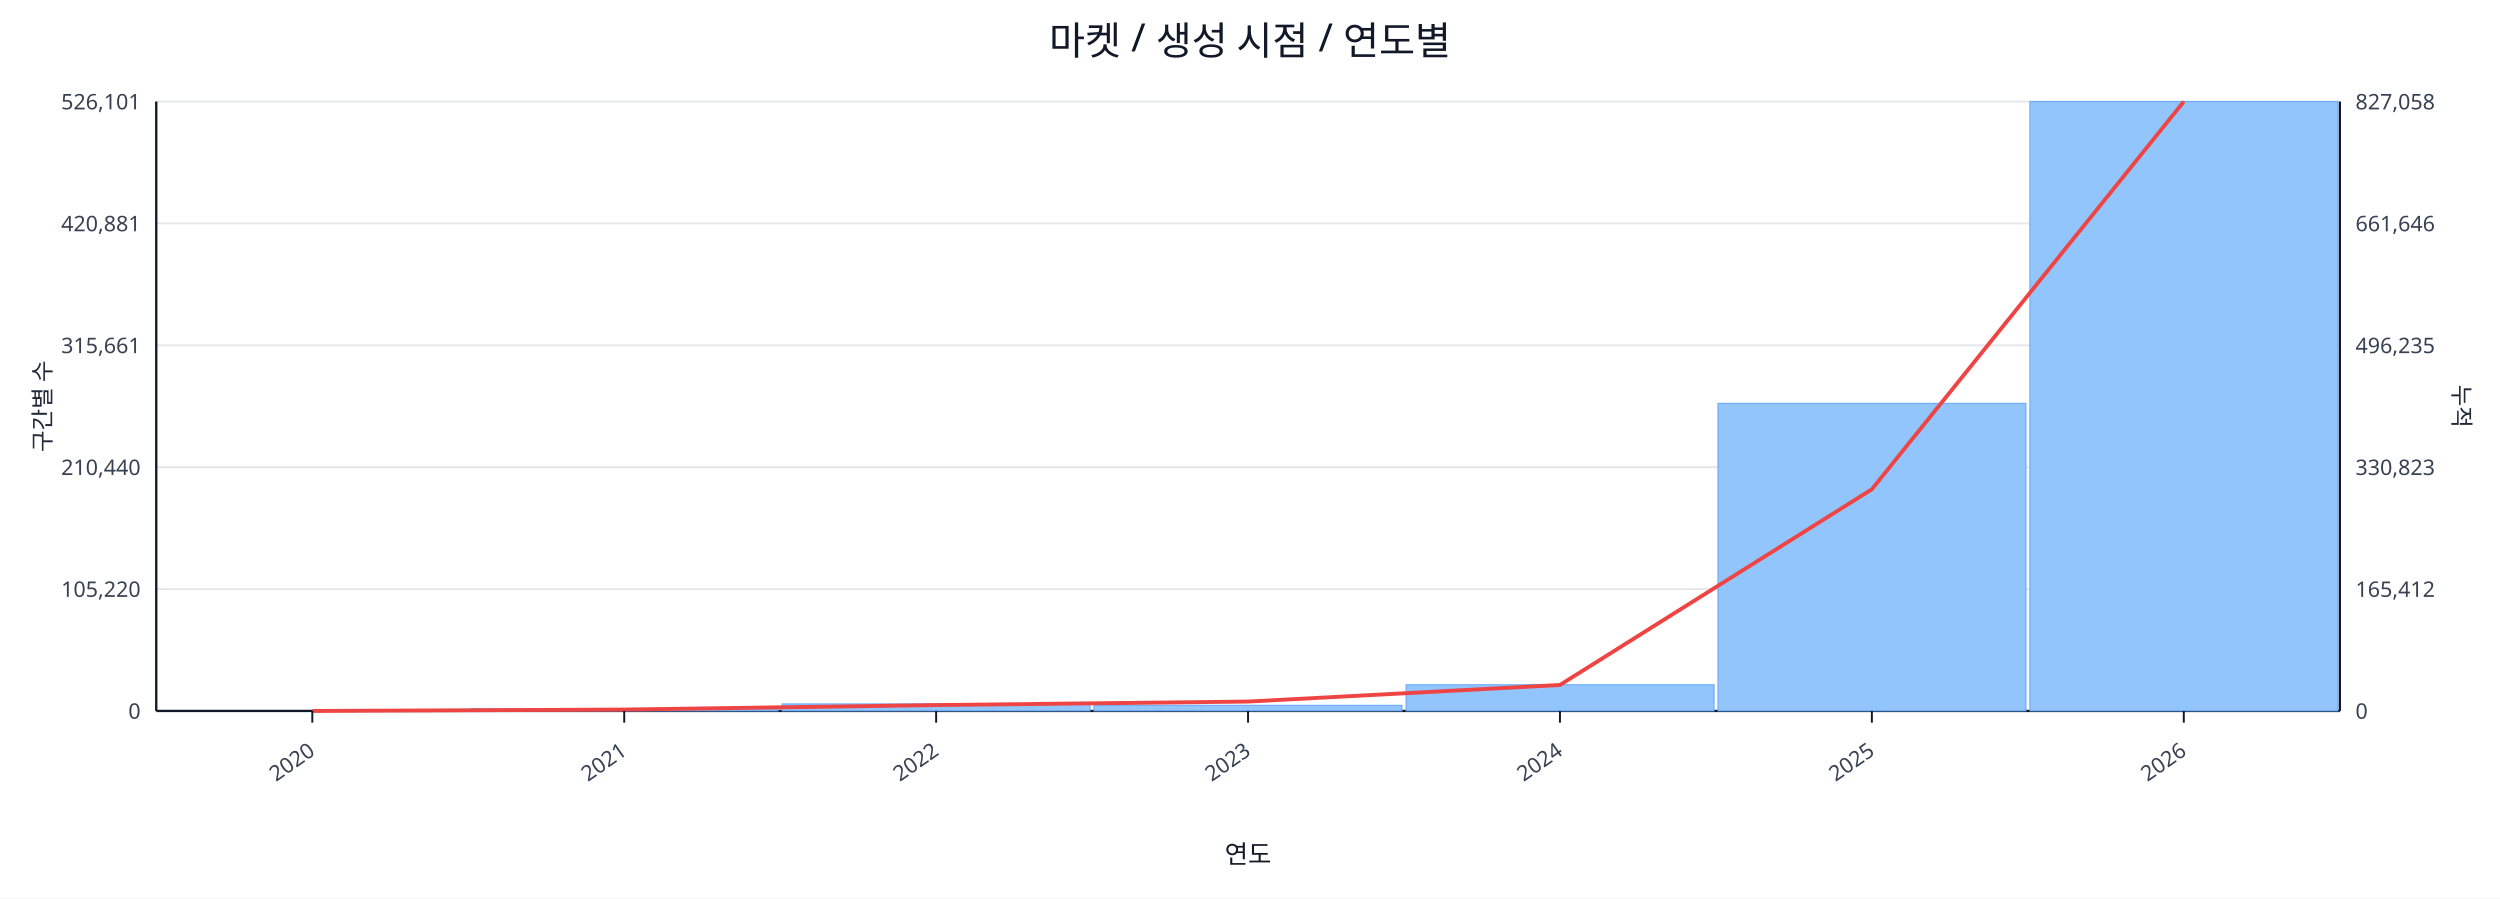
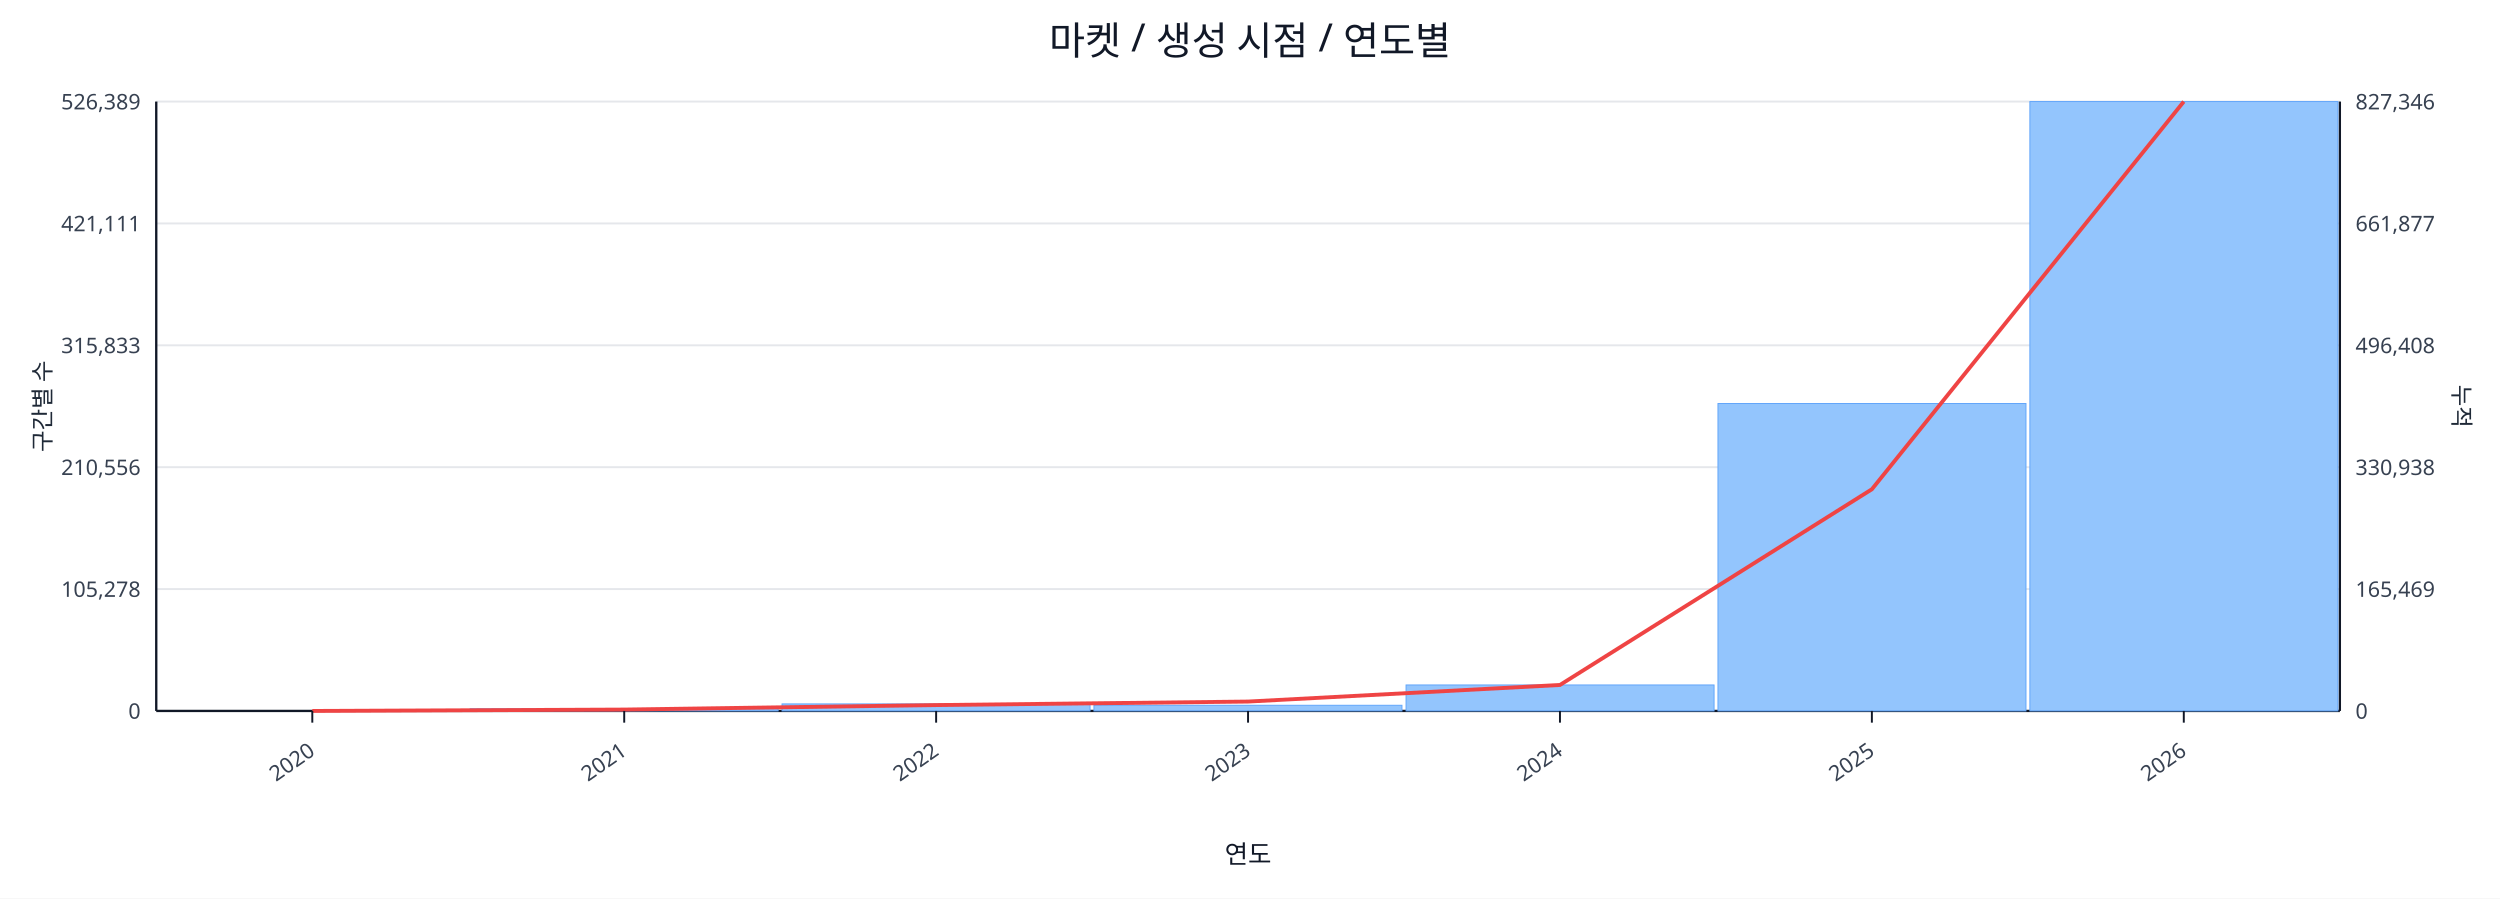
<svg xmlns="http://www.w3.org/2000/svg" width="1280" height="460" viewBox="0 0 1280 460">
  <rect x="0" y="0" width="100%" height="100%" fill="#ffffff" />
  <text x="640.0" y="28" font-size="20" text-anchor="middle" font-family="sans-serif" fill="#111827">마켓 / 생성 시점 / 연도별</text>
  <line x1="80.0" y1="52.0" x2="1198.0" y2="52.0" stroke="#e5e7eb" stroke-width="1" />
-   <text x="72.0" y="56.0" font-size="11" text-anchor="end" font-family="sans-serif" fill="#374151">526,101</text>
-   <text x="1206.0" y="56.0" font-size="11" text-anchor="start" font-family="sans-serif" fill="#374151">827,058</text>
+   <text x="72.0" y="56.0" font-size="11" text-anchor="end" font-family="sans-serif" fill="#374151">526,389</text>
+   <text x="1206.0" y="56.0" font-size="11" text-anchor="start" font-family="sans-serif" fill="#374151">827,346</text>
  <line x1="80.0" y1="114.4" x2="1198.0" y2="114.4" stroke="#e5e7eb" stroke-width="1" />
-   <text x="72.0" y="118.4" font-size="11" text-anchor="end" font-family="sans-serif" fill="#374151">420,881</text>
-   <text x="1206.0" y="118.4" font-size="11" text-anchor="start" font-family="sans-serif" fill="#374151">661,646</text>
+   <text x="72.0" y="118.4" font-size="11" text-anchor="end" font-family="sans-serif" fill="#374151">421,111</text>
+   <text x="1206.0" y="118.4" font-size="11" text-anchor="start" font-family="sans-serif" fill="#374151">661,877</text>
  <line x1="80.0" y1="176.8" x2="1198.0" y2="176.8" stroke="#e5e7eb" stroke-width="1" />
-   <text x="72.0" y="180.8" font-size="11" text-anchor="end" font-family="sans-serif" fill="#374151">315,661</text>
-   <text x="1206.0" y="180.8" font-size="11" text-anchor="start" font-family="sans-serif" fill="#374151">496,235</text>
+   <text x="72.0" y="180.8" font-size="11" text-anchor="end" font-family="sans-serif" fill="#374151">315,833</text>
+   <text x="1206.0" y="180.8" font-size="11" text-anchor="start" font-family="sans-serif" fill="#374151">496,408</text>
  <line x1="80.0" y1="239.2" x2="1198.0" y2="239.2" stroke="#e5e7eb" stroke-width="1" />
-   <text x="72.0" y="243.2" font-size="11" text-anchor="end" font-family="sans-serif" fill="#374151">210,440</text>
-   <text x="1206.0" y="243.2" font-size="11" text-anchor="start" font-family="sans-serif" fill="#374151">330,823</text>
+   <text x="72.0" y="243.2" font-size="11" text-anchor="end" font-family="sans-serif" fill="#374151">210,556</text>
+   <text x="1206.0" y="243.2" font-size="11" text-anchor="start" font-family="sans-serif" fill="#374151">330,938</text>
  <line x1="80.0" y1="301.6" x2="1198.0" y2="301.6" stroke="#e5e7eb" stroke-width="1" />
-   <text x="72.0" y="305.6" font-size="11" text-anchor="end" font-family="sans-serif" fill="#374151">105,220</text>
-   <text x="1206.0" y="305.6" font-size="11" text-anchor="start" font-family="sans-serif" fill="#374151">165,412</text>
+   <text x="72.0" y="305.6" font-size="11" text-anchor="end" font-family="sans-serif" fill="#374151">105,278</text>
+   <text x="1206.0" y="305.6" font-size="11" text-anchor="start" font-family="sans-serif" fill="#374151">165,469</text>
  <line x1="80.0" y1="364.0" x2="1198.0" y2="364.0" stroke="#e5e7eb" stroke-width="1" />
  <text x="72.0" y="368.0" font-size="11" text-anchor="end" font-family="sans-serif" fill="#374151">0</text>
  <text x="1206.0" y="368.0" font-size="11" text-anchor="start" font-family="sans-serif" fill="#374151">0</text>
  <line x1="80.0" y1="364.0" x2="1198.0" y2="364.0" stroke="#111827" stroke-width="1.2" />
  <line x1="80.0" y1="52.0" x2="80.0" y2="364.0" stroke="#111827" stroke-width="1.2" />
  <line x1="1198.0" y1="52.0" x2="1198.0" y2="364.0" stroke="#111827" stroke-width="1.2" />
  <rect x="81.0" y="364.0" width="157.7" height="0.0" fill="#93c5fd" stroke="#60a5fa" stroke-width="0.5" />
  <rect x="240.7" y="362.9" width="157.7" height="1.1" fill="#93c5fd" stroke="#60a5fa" stroke-width="0.5" />
  <rect x="400.4" y="360.4" width="157.7" height="3.6" fill="#93c5fd" stroke="#60a5fa" stroke-width="0.5" />
  <rect x="560.1" y="361.1" width="157.7" height="2.9" fill="#93c5fd" stroke="#60a5fa" stroke-width="0.5" />
-   <rect x="719.9" y="350.6" width="157.7" height="13.4" fill="#93c5fd" stroke="#60a5fa" stroke-width="0.5" />
-   <rect x="879.6" y="206.5" width="157.7" height="157.5" fill="#93c5fd" stroke="#60a5fa" stroke-width="0.5" />
+   <rect x="719.9" y="350.7" width="157.7" height="13.3" fill="#93c5fd" stroke="#60a5fa" stroke-width="0.5" />
+   <rect x="879.6" y="206.6" width="157.7" height="157.4" fill="#93c5fd" stroke="#60a5fa" stroke-width="0.5" />
  <rect x="1039.3" y="52.0" width="157.7" height="312.0" fill="#93c5fd" stroke="#60a5fa" stroke-width="0.5" />
  <polyline fill="none" stroke="#ef4444" stroke-width="2" points="159.9,364.0 319.6,363.3 479.3,361.0 639.0,359.2 798.7,350.7 958.4,250.5 1118.1,52.0" />
  <line x1="159.9" y1="364.0" x2="159.9" y2="370.0" stroke="#111827" stroke-width="1" />
  <text x="161.9" y="386.0" font-size="11" text-anchor="end" transform="rotate(-35 161.9 386.0)" font-family="sans-serif" fill="#374151">2020</text>
  <line x1="319.6" y1="364.0" x2="319.6" y2="370.0" stroke="#111827" stroke-width="1" />
  <text x="321.6" y="386.0" font-size="11" text-anchor="end" transform="rotate(-35 321.6 386.0)" font-family="sans-serif" fill="#374151">2021</text>
  <line x1="479.3" y1="364.0" x2="479.3" y2="370.0" stroke="#111827" stroke-width="1" />
  <text x="481.3" y="386.0" font-size="11" text-anchor="end" transform="rotate(-35 481.3 386.0)" font-family="sans-serif" fill="#374151">2022</text>
  <line x1="639.0" y1="364.0" x2="639.0" y2="370.0" stroke="#111827" stroke-width="1" />
  <text x="641.0" y="386.0" font-size="11" text-anchor="end" transform="rotate(-35 641.0 386.0)" font-family="sans-serif" fill="#374151">2023</text>
  <line x1="798.7" y1="364.0" x2="798.7" y2="370.0" stroke="#111827" stroke-width="1" />
  <text x="800.7" y="386.0" font-size="11" text-anchor="end" transform="rotate(-35 800.7 386.0)" font-family="sans-serif" fill="#374151">2024</text>
  <line x1="958.4" y1="364.0" x2="958.4" y2="370.0" stroke="#111827" stroke-width="1" />
  <text x="960.4" y="386.0" font-size="11" text-anchor="end" transform="rotate(-35 960.4 386.0)" font-family="sans-serif" fill="#374151">2025</text>
  <line x1="1118.1" y1="364.0" x2="1118.1" y2="370.0" stroke="#111827" stroke-width="1" />
  <text x="1120.1" y="386.0" font-size="11" text-anchor="end" transform="rotate(-35 1120.1 386.0)" font-family="sans-serif" fill="#374151">2026</text>
  <text x="26" y="208.0" font-size="12" transform="rotate(-90 26 208.0)" text-anchor="middle" font-family="sans-serif" fill="#1f2937">구간별 수</text>
  <text x="1256.0" y="208.0" font-size="12" transform="rotate(90 1256.0 208.0)" text-anchor="middle" font-family="sans-serif" fill="#1f2937">누적</text>
  <text x="639.0" y="442.0" font-size="13" text-anchor="middle" font-family="sans-serif" fill="#111827">연도</text>
</svg>
